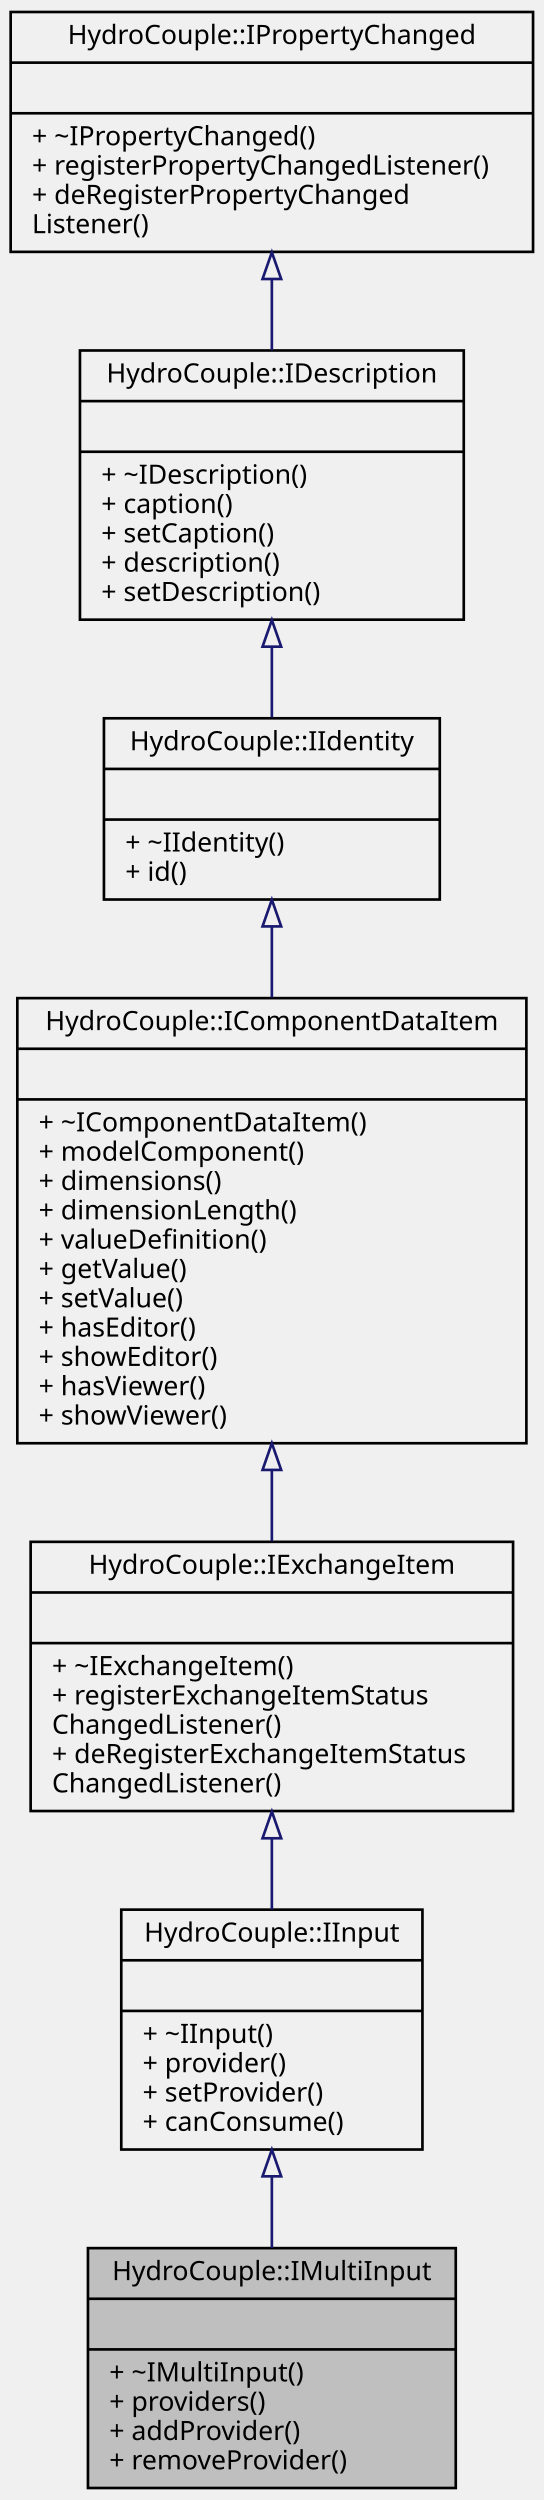
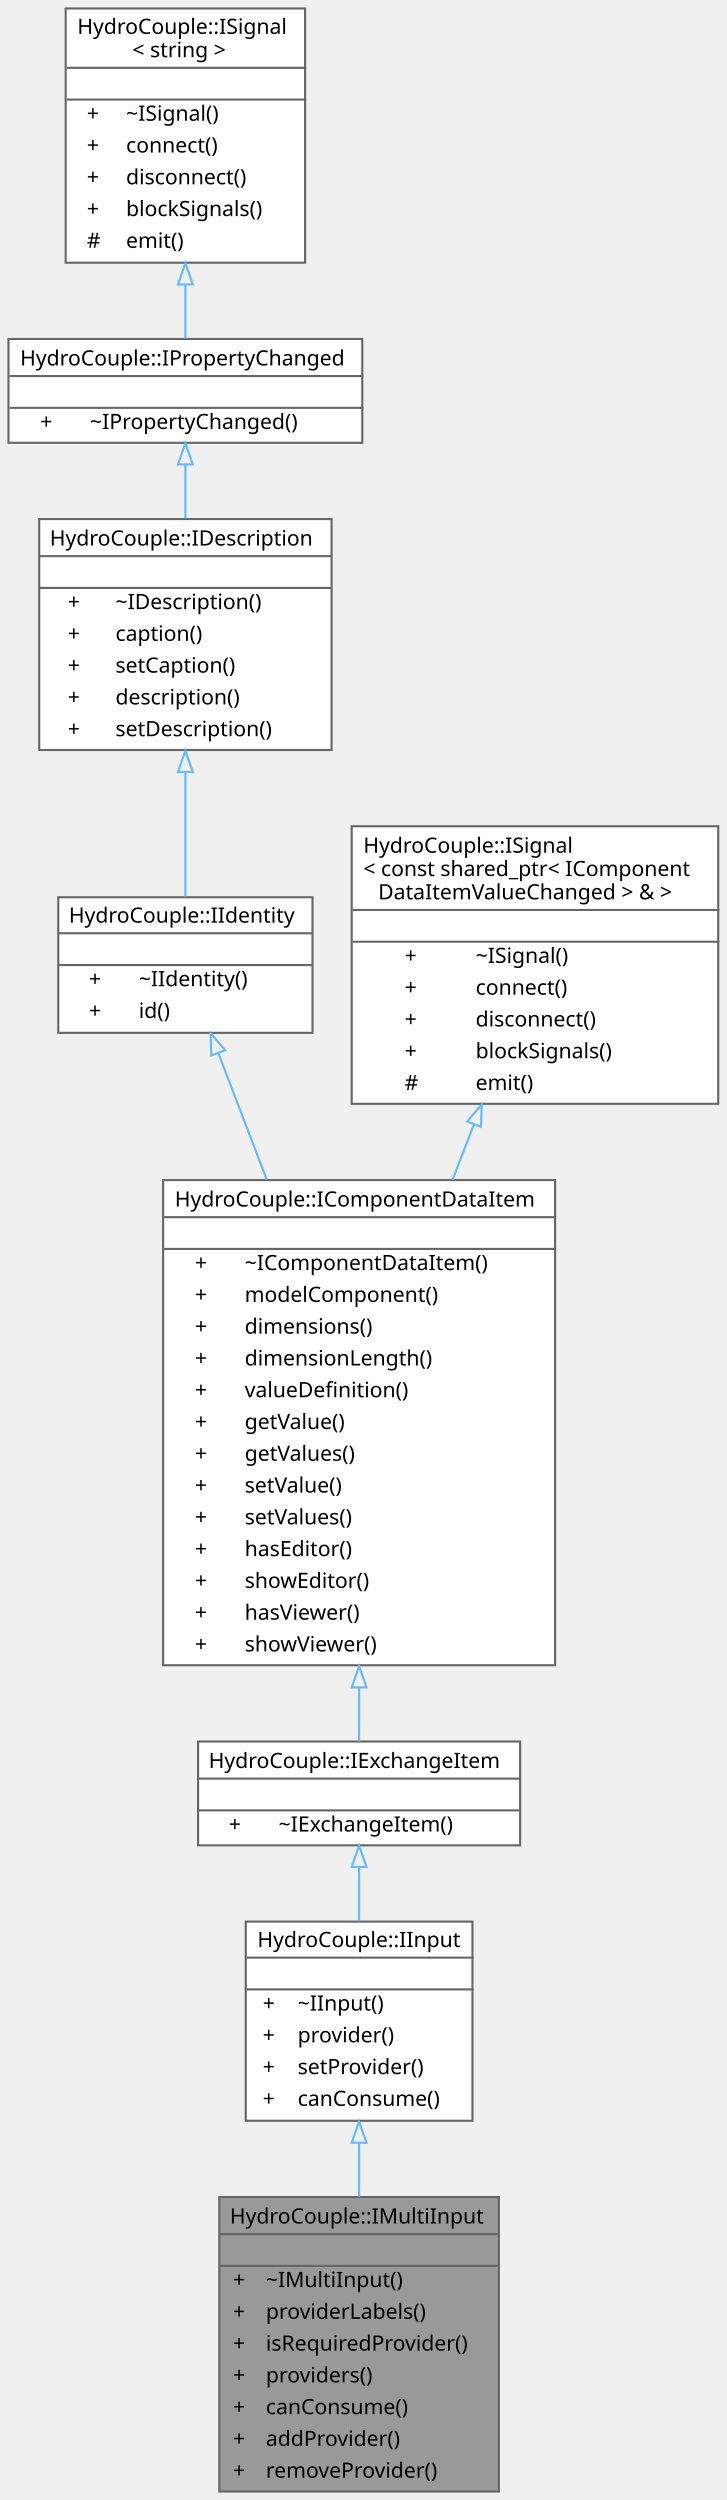
- <svg xmlns="http://www.w3.org/2000/svg" xmlns:xlink="http://www.w3.org/1999/xlink" width="204pt" height="938pt" viewBox="0.00 0.00 204.00 938.00">
-   <g id="graph0" class="graph" transform="scale(1 1) rotate(0) translate(4 934)">
-     <g id="node1" class="node">
-       <g id="a_node1">
+ <svg xmlns="http://www.w3.org/2000/svg" xmlns:xlink="http://www.w3.org/1999/xlink" width="343pt" height="1180pt" viewBox="0.00 0.00 343.00 1180.00">
+   <g id="graph0" class="graph" transform="scale(1 1) rotate(0) translate(4 1176)">
+     <g id="Node000001" class="node">
+       <g id="a_Node000001">
        <a xlink:title="The IMultiInput class is an IInput class that has multiple outputs supplying data to it.">
-           <polygon fill="#bfbfbf" stroke="black" points="29,-0.5 29,-90.5 167,-90.5 167,-0.5 29,-0.5" />
-           <text text-anchor="middle" x="98" y="-78.5" font-family="Monaco" font-size="10.00">HydroCouple::IMultiInput</text>
-           <polyline fill="none" stroke="black" points="29,-71.5 167,-71.5 " />
-           <text text-anchor="middle" x="98" y="-59.5" font-family="Monaco" font-size="10.00"> </text>
-           <polyline fill="none" stroke="black" points="29,-52.5 167,-52.5 " />
-           <text text-anchor="start" x="37" y="-40.5" font-family="Monaco" font-size="10.00">+ ~IMultiInput()</text>
-           <text text-anchor="start" x="37" y="-29.5" font-family="Monaco" font-size="10.00">+ providers()</text>
-           <text text-anchor="start" x="37" y="-18.5" font-family="Monaco" font-size="10.00">+ addProvider()</text>
-           <text text-anchor="start" x="37" y="-7.5" font-family="Monaco" font-size="10.00">+ removeProvider()</text>
-         </a>
-       </g>
-     </g>
-     <g id="node2" class="node">
-       <g id="a_node2">
+           <polygon fill="#999999" stroke="transparent" points="231.5,-139 99.5,-139 99.5,0 231.5,0 231.5,-139" />
+           <text text-anchor="start" x="104.5" y="-126.5" font-family="Monaco" font-size="10.00">HydroCouple::IMultiInput</text>
+           <text text-anchor="start" x="163.5" y="-111.5" font-family="Monaco" font-size="10.00"> </text>
+           <text text-anchor="start" x="106" y="-96.5" font-family="Monaco" font-size="10.00">+</text>
+           <text text-anchor="start" x="121.5" y="-96.5" font-family="Monaco" font-size="10.00">~IMultiInput()</text>
+           <text text-anchor="start" x="106" y="-81.5" font-family="Monaco" font-size="10.00">+</text>
+           <text text-anchor="start" x="121.5" y="-81.5" font-family="Monaco" font-size="10.00">providerLabels()</text>
+           <text text-anchor="start" x="106" y="-66.5" font-family="Monaco" font-size="10.00">+</text>
+           <text text-anchor="start" x="121.5" y="-66.5" font-family="Monaco" font-size="10.00">isRequiredProvider()</text>
+           <text text-anchor="start" x="106" y="-51.5" font-family="Monaco" font-size="10.00">+</text>
+           <text text-anchor="start" x="121.5" y="-51.5" font-family="Monaco" font-size="10.00">providers()</text>
+           <text text-anchor="start" x="106" y="-36.5" font-family="Monaco" font-size="10.00">+</text>
+           <text text-anchor="start" x="121.5" y="-36.5" font-family="Monaco" font-size="10.00">canConsume()</text>
+           <text text-anchor="start" x="106" y="-21.5" font-family="Monaco" font-size="10.00">+</text>
+           <text text-anchor="start" x="121.5" y="-21.5" font-family="Monaco" font-size="10.00">addProvider()</text>
+           <text text-anchor="start" x="106" y="-6.5" font-family="Monaco" font-size="10.00">+</text>
+           <text text-anchor="start" x="121.5" y="-6.5" font-family="Monaco" font-size="10.00">removeProvider()</text>
+           <polygon fill="#666666" stroke="#666666" points="99.5,-121.5 99.5,-121.5 231.5,-121.5 231.5,-121.5 99.5,-121.5" />
+           <polygon fill="#666666" stroke="#666666" points="99.5,-106.5 99.5,-106.5 231.5,-106.5 231.5,-106.5 99.5,-106.5" />
+           <polygon fill="none" stroke="#666666" points="99.5,0 99.5,-139 231.5,-139 231.5,0 99.5,0" />
+         </a>
+       </g>
+     </g>
+     <g id="Node000002" class="node">
+       <g id="a_Node000002">
        <a xlink:href="../../dd/dc3/class_hydro_couple_1_1_i_input.html" target="_top" xlink:title="An IInput item that can accept values for an IModelComponent.">
-           <polygon fill="none" stroke="black" points="41.5,-127.5 41.5,-217.5 154.5,-217.5 154.5,-127.5 41.5,-127.5" />
-           <text text-anchor="middle" x="98" y="-205.5" font-family="Monaco" font-size="10.00">HydroCouple::IInput</text>
-           <polyline fill="none" stroke="black" points="41.5,-198.5 154.5,-198.5 " />
-           <text text-anchor="middle" x="98" y="-186.5" font-family="Monaco" font-size="10.00"> </text>
-           <polyline fill="none" stroke="black" points="41.5,-179.5 154.5,-179.5 " />
-           <text text-anchor="start" x="49.5" y="-167.5" font-family="Monaco" font-size="10.00">+ ~IInput()</text>
-           <text text-anchor="start" x="49.5" y="-156.5" font-family="Monaco" font-size="10.00">+ provider()</text>
-           <text text-anchor="start" x="49.5" y="-145.5" font-family="Monaco" font-size="10.00">+ setProvider()</text>
-           <text text-anchor="start" x="49.5" y="-134.5" font-family="Monaco" font-size="10.00">+ canConsume()</text>
-         </a>
-       </g>
-     </g>
-     <g id="edge1" class="edge">
-       <path fill="none" stroke="midnightblue" d="M98,-117.16C98,-108.28 98,-99.18 98,-90.59" />
-       <polygon fill="none" stroke="midnightblue" points="94.5,-117.43 98,-127.43 101.5,-117.43 94.5,-117.43" />
-     </g>
-     <g id="node3" class="node">
-       <g id="a_node3">
+           <polygon fill="white" stroke="transparent" points="219,-269 112,-269 112,-175 219,-175 219,-269" />
+           <text text-anchor="start" x="117.5" y="-257" font-family="Monaco" font-size="10.00">HydroCouple::IInput</text>
+           <text text-anchor="start" x="164" y="-242" font-family="Monaco" font-size="10.00"> </text>
+           <text text-anchor="start" x="120" y="-227" font-family="Monaco" font-size="10.00">+</text>
+           <text text-anchor="start" x="136.5" y="-227" font-family="Monaco" font-size="10.00">~IInput()</text>
+           <text text-anchor="start" x="120" y="-212" font-family="Monaco" font-size="10.00">+</text>
+           <text text-anchor="start" x="136.5" y="-212" font-family="Monaco" font-size="10.00">provider()</text>
+           <text text-anchor="start" x="120" y="-197" font-family="Monaco" font-size="10.00">+</text>
+           <text text-anchor="start" x="136.5" y="-197" font-family="Monaco" font-size="10.00">setProvider()</text>
+           <text text-anchor="start" x="120" y="-182" font-family="Monaco" font-size="10.00">+</text>
+           <text text-anchor="start" x="136.5" y="-182" font-family="Monaco" font-size="10.00">canConsume()</text>
+           <polygon fill="#666666" stroke="#666666" points="112.5,-252 112.5,-252 219.5,-252 219.5,-252 112.5,-252" />
+           <polygon fill="#666666" stroke="#666666" points="112.5,-237 112.5,-237 219.5,-237 219.5,-237 112.5,-237" />
+           <polygon fill="none" stroke="#666666" points="112,-175 112,-269 219,-269 219,-175 112,-175" />
+         </a>
+       </g>
+     </g>
+     <g id="edge1_Node000001_Node000002" class="edge">
+       <g id="a_edge1_Node000001_Node000002">
+         <a xlink:title=" ">
+           <path fill="none" stroke="#63b8ff" d="M165.5,-164.38C165.5,-156.14 165.5,-147.58 165.5,-139.14" />
+           <polygon fill="none" stroke="#63b8ff" points="162,-164.62 165.5,-174.62 169,-164.62 162,-164.62" />
+         </a>
+       </g>
+     </g>
+     <g id="Node000003" class="node">
+       <g id="a_Node000003">
        <a xlink:href="../../d1/dd3/class_hydro_couple_1_1_i_exchange_item.html" target="_top" xlink:title="IExchangeItem the base data item the can be exchanged between components at runtime.">
-           <polygon fill="none" stroke="black" points="7.5,-254.5 7.5,-355.5 188.5,-355.5 188.5,-254.5 7.5,-254.5" />
-           <text text-anchor="middle" x="98" y="-343.5" font-family="Monaco" font-size="10.00">HydroCouple::IExchangeItem</text>
-           <polyline fill="none" stroke="black" points="7.5,-336.5 188.5,-336.5 " />
-           <text text-anchor="middle" x="98" y="-324.5" font-family="Monaco" font-size="10.00"> </text>
-           <polyline fill="none" stroke="black" points="7.5,-317.5 188.5,-317.5 " />
-           <text text-anchor="start" x="15.5" y="-305.5" font-family="Monaco" font-size="10.00">+ ~IExchangeItem()</text>
-           <text text-anchor="start" x="15.5" y="-294.5" font-family="Monaco" font-size="10.00">+ registerExchangeItemStatus</text>
-           <text text-anchor="start" x="15.5" y="-283.5" font-family="Monaco" font-size="10.00">ChangedListener()</text>
-           <text text-anchor="start" x="15.5" y="-272.5" font-family="Monaco" font-size="10.00">+ deRegisterExchangeItemStatus</text>
-           <text text-anchor="start" x="15.5" y="-261.5" font-family="Monaco" font-size="10.00">ChangedListener()</text>
-         </a>
-       </g>
-     </g>
-     <g id="edge2" class="edge">
-       <path fill="none" stroke="midnightblue" d="M98,-244.23C98,-235.24 98,-226.1 98,-217.52" />
-       <polygon fill="none" stroke="midnightblue" points="94.5,-244.29 98,-254.29 101.5,-244.29 94.5,-244.29" />
-     </g>
-     <g id="node4" class="node">
-       <g id="a_node4">
+           <polygon fill="white" stroke="transparent" points="241.5,-354 89.5,-354 89.5,-305 241.5,-305 241.5,-354" />
+           <text text-anchor="start" x="94.5" y="-341.5" font-family="Monaco" font-size="10.00">HydroCouple::IExchangeItem</text>
+           <text text-anchor="start" x="163.5" y="-326.5" font-family="Monaco" font-size="10.00"> </text>
+           <text text-anchor="start" x="104" y="-311.5" font-family="Monaco" font-size="10.00">+</text>
+           <text text-anchor="start" x="127.5" y="-311.5" font-family="Monaco" font-size="10.00">~IExchangeItem()</text>
+           <polygon fill="#666666" stroke="#666666" points="89.5,-336.5 89.5,-336.5 241.5,-336.5 241.5,-336.5 89.5,-336.5" />
+           <polygon fill="#666666" stroke="#666666" points="89.5,-321.5 89.5,-321.5 241.5,-321.5 241.5,-321.5 89.5,-321.5" />
+           <polygon fill="none" stroke="#666666" points="89.5,-305 89.5,-354 241.5,-354 241.5,-305 89.5,-305" />
+         </a>
+       </g>
+     </g>
+     <g id="edge2_Node000002_Node000003" class="edge">
+       <g id="a_edge2_Node000002_Node000003">
+         <a xlink:title=" ">
+           <path fill="none" stroke="#63b8ff" d="M165.5,-294.61C165.5,-286.48 165.5,-277.66 165.5,-269.08" />
+           <polygon fill="none" stroke="#63b8ff" points="162,-294.82 165.5,-304.82 169,-294.82 162,-294.82" />
+         </a>
+       </g>
+     </g>
+     <g id="Node000004" class="node">
+       <g id="a_Node000004">
        <a xlink:href="../../d8/d52/class_hydro_couple_1_1_i_component_data_item.html" target="_top" xlink:title="IComponentItem is a fundamental unit of data for a component.">
-           <polygon fill="none" stroke="black" points="2.5,-392.5 2.5,-559.5 193.5,-559.5 193.5,-392.5 2.5,-392.5" />
-           <text text-anchor="middle" x="98" y="-547.5" font-family="Monaco" font-size="10.00">HydroCouple::IComponentDataItem</text>
-           <polyline fill="none" stroke="black" points="2.5,-540.5 193.5,-540.5 " />
-           <text text-anchor="middle" x="98" y="-528.5" font-family="Monaco" font-size="10.00"> </text>
-           <polyline fill="none" stroke="black" points="2.5,-521.5 193.5,-521.5 " />
-           <text text-anchor="start" x="10.5" y="-509.5" font-family="Monaco" font-size="10.00">+ ~IComponentDataItem()</text>
-           <text text-anchor="start" x="10.5" y="-498.5" font-family="Monaco" font-size="10.00">+ modelComponent()</text>
-           <text text-anchor="start" x="10.5" y="-487.5" font-family="Monaco" font-size="10.00">+ dimensions()</text>
-           <text text-anchor="start" x="10.5" y="-476.5" font-family="Monaco" font-size="10.00">+ dimensionLength()</text>
-           <text text-anchor="start" x="10.5" y="-465.5" font-family="Monaco" font-size="10.00">+ valueDefinition()</text>
-           <text text-anchor="start" x="10.5" y="-454.5" font-family="Monaco" font-size="10.00">+ getValue()</text>
-           <text text-anchor="start" x="10.5" y="-443.5" font-family="Monaco" font-size="10.00">+ setValue()</text>
-           <text text-anchor="start" x="10.5" y="-432.5" font-family="Monaco" font-size="10.00">+ hasEditor()</text>
-           <text text-anchor="start" x="10.5" y="-421.5" font-family="Monaco" font-size="10.00">+ showEditor()</text>
-           <text text-anchor="start" x="10.5" y="-410.5" font-family="Monaco" font-size="10.00">+ hasViewer()</text>
-           <text text-anchor="start" x="10.5" y="-399.5" font-family="Monaco" font-size="10.00">+ showViewer()</text>
-         </a>
-       </g>
-     </g>
-     <g id="edge3" class="edge">
-       <path fill="none" stroke="midnightblue" d="M98,-382.47C98,-373.28 98,-364.21 98,-355.71" />
-       <polygon fill="none" stroke="midnightblue" points="94.5,-382.48 98,-392.48 101.5,-382.48 94.5,-382.48" />
-     </g>
-     <g id="node5" class="node">
-       <g id="a_node5">
+           <polygon fill="white" stroke="transparent" points="258,-619 73,-619 73,-390 258,-390 258,-619" />
+           <text text-anchor="start" x="78.5" y="-606.5" font-family="Monaco" font-size="10.00">HydroCouple::IComponentDataItem</text>
+           <text text-anchor="start" x="164" y="-591.5" font-family="Monaco" font-size="10.00"> </text>
+           <text text-anchor="start" x="88" y="-576.5" font-family="Monaco" font-size="10.00">+</text>
+           <text text-anchor="start" x="111.5" y="-576.5" font-family="Monaco" font-size="10.00">~IComponentDataItem()</text>
+           <text text-anchor="start" x="88" y="-561.5" font-family="Monaco" font-size="10.00">+</text>
+           <text text-anchor="start" x="111.5" y="-561.5" font-family="Monaco" font-size="10.00">modelComponent()</text>
+           <text text-anchor="start" x="88" y="-546.5" font-family="Monaco" font-size="10.00">+</text>
+           <text text-anchor="start" x="111.5" y="-546.5" font-family="Monaco" font-size="10.00">dimensions()</text>
+           <text text-anchor="start" x="88" y="-531.5" font-family="Monaco" font-size="10.00">+</text>
+           <text text-anchor="start" x="111.5" y="-531.5" font-family="Monaco" font-size="10.00">dimensionLength()</text>
+           <text text-anchor="start" x="88" y="-516.5" font-family="Monaco" font-size="10.00">+</text>
+           <text text-anchor="start" x="111.5" y="-516.5" font-family="Monaco" font-size="10.00">valueDefinition()</text>
+           <text text-anchor="start" x="88" y="-501.5" font-family="Monaco" font-size="10.00">+</text>
+           <text text-anchor="start" x="111.5" y="-501.5" font-family="Monaco" font-size="10.00">getValue()</text>
+           <text text-anchor="start" x="88" y="-486.5" font-family="Monaco" font-size="10.00">+</text>
+           <text text-anchor="start" x="111.5" y="-486.5" font-family="Monaco" font-size="10.00">getValues()</text>
+           <text text-anchor="start" x="88" y="-471.5" font-family="Monaco" font-size="10.00">+</text>
+           <text text-anchor="start" x="111.5" y="-471.5" font-family="Monaco" font-size="10.00">setValue()</text>
+           <text text-anchor="start" x="88" y="-456.5" font-family="Monaco" font-size="10.00">+</text>
+           <text text-anchor="start" x="111.5" y="-456.5" font-family="Monaco" font-size="10.00">setValues()</text>
+           <text text-anchor="start" x="88" y="-441.5" font-family="Monaco" font-size="10.00">+</text>
+           <text text-anchor="start" x="111.5" y="-441.5" font-family="Monaco" font-size="10.00">hasEditor()</text>
+           <text text-anchor="start" x="88" y="-426.5" font-family="Monaco" font-size="10.00">+</text>
+           <text text-anchor="start" x="111.5" y="-426.5" font-family="Monaco" font-size="10.00">showEditor()</text>
+           <text text-anchor="start" x="88" y="-411.5" font-family="Monaco" font-size="10.00">+</text>
+           <text text-anchor="start" x="111.5" y="-411.5" font-family="Monaco" font-size="10.00">hasViewer()</text>
+           <text text-anchor="start" x="88" y="-396.5" font-family="Monaco" font-size="10.00">+</text>
+           <text text-anchor="start" x="111.5" y="-396.5" font-family="Monaco" font-size="10.00">showViewer()</text>
+           <polygon fill="#666666" stroke="#666666" points="73.5,-601.5 73.5,-601.5 258.5,-601.5 258.5,-601.5 73.5,-601.5" />
+           <polygon fill="#666666" stroke="#666666" points="73.5,-586.5 73.5,-586.5 258.5,-586.5 258.5,-586.5 73.5,-586.5" />
+           <polygon fill="none" stroke="#666666" points="73,-390 73,-619 258,-619 258,-390 73,-390" />
+         </a>
+       </g>
+     </g>
+     <g id="edge3_Node000003_Node000004" class="edge">
+       <g id="a_edge3_Node000003_Node000004">
+         <a xlink:title=" ">
+           <path fill="none" stroke="#63b8ff" d="M165.5,-379.49C165.5,-370.07 165.5,-361.39 165.5,-354.03" />
+           <polygon fill="none" stroke="#63b8ff" points="162,-379.55 165.5,-389.55 169,-379.55 162,-379.55" />
+         </a>
+       </g>
+     </g>
+     <g id="Node000005" class="node">
+       <g id="a_Node000005">
        <a xlink:href="../../d2/d2a/class_hydro_couple_1_1_i_identity.html" target="_top" xlink:title="IIdentity interface class defines a method to get the Id of an HydroCouple entity.">
-           <polygon fill="none" stroke="black" points="35,-596.5 35,-664.5 161,-664.5 161,-596.5 35,-596.5" />
-           <text text-anchor="middle" x="98" y="-652.5" font-family="Monaco" font-size="10.00">HydroCouple::IIdentity</text>
-           <polyline fill="none" stroke="black" points="35,-645.5 161,-645.5 " />
-           <text text-anchor="middle" x="98" y="-633.5" font-family="Monaco" font-size="10.00"> </text>
-           <polyline fill="none" stroke="black" points="35,-626.5 161,-626.5 " />
-           <text text-anchor="start" x="43" y="-614.5" font-family="Monaco" font-size="10.00">+ ~IIdentity()</text>
-           <text text-anchor="start" x="43" y="-603.5" font-family="Monaco" font-size="10.00">+ id()</text>
-         </a>
-       </g>
-     </g>
-     <g id="edge4" class="edge">
-       <path fill="none" stroke="midnightblue" d="M98,-586.23C98,-577.88 98,-568.89 98,-559.76" />
-       <polygon fill="none" stroke="midnightblue" points="94.5,-586.41 98,-596.41 101.5,-586.41 94.5,-586.41" />
-     </g>
-     <g id="node6" class="node">
-       <g id="a_node6">
+           <polygon fill="white" stroke="transparent" points="143.5,-752.5 23.5,-752.5 23.5,-688.5 143.5,-688.5 143.5,-752.5" />
+           <text text-anchor="start" x="28.5" y="-740.5" font-family="Monaco" font-size="10.00">HydroCouple::IIdentity</text>
+           <text text-anchor="start" x="81.5" y="-725.5" font-family="Monaco" font-size="10.00"> </text>
+           <text text-anchor="start" x="38" y="-710.5" font-family="Monaco" font-size="10.00">+</text>
+           <text text-anchor="start" x="61.5" y="-710.5" font-family="Monaco" font-size="10.00">~IIdentity()</text>
+           <text text-anchor="start" x="38" y="-695.5" font-family="Monaco" font-size="10.00">+</text>
+           <text text-anchor="start" x="61.5" y="-695.5" font-family="Monaco" font-size="10.00">id()</text>
+           <polygon fill="#666666" stroke="#666666" points="23.5,-735.5 23.5,-735.5 143.5,-735.5 143.5,-735.5 23.5,-735.5" />
+           <polygon fill="#666666" stroke="#666666" points="23.5,-720.5 23.5,-720.5 143.5,-720.5 143.5,-720.5 23.5,-720.5" />
+           <polygon fill="none" stroke="#666666" points="23.5,-688.5 23.5,-752.5 143.5,-752.5 143.5,-688.5 23.5,-688.5" />
+         </a>
+       </g>
+     </g>
+     <g id="edge4_Node000004_Node000005" class="edge">
+       <g id="a_edge4_Node000004_Node000005">
+         <a xlink:title=" ">
+           <path fill="none" stroke="#63b8ff" d="M99.13,-678.71C105.72,-661.5 113.76,-640.52 121.94,-619.19" />
+           <polygon fill="none" stroke="#63b8ff" points="95.73,-677.79 95.42,-688.38 102.27,-680.3 95.73,-677.79" />
+         </a>
+       </g>
+     </g>
+     <g id="Node000006" class="node">
+       <g id="a_Node000006">
        <a xlink:href="../../db/d64/class_hydro_couple_1_1_i_description.html" target="_top" xlink:title="IDescription interface class provides descriptive information on a HydroCouple object.">
-           <polygon fill="none" stroke="black" points="26,-701.5 26,-802.5 170,-802.5 170,-701.5 26,-701.5" />
-           <text text-anchor="middle" x="98" y="-790.5" font-family="Monaco" font-size="10.00">HydroCouple::IDescription</text>
-           <polyline fill="none" stroke="black" points="26,-783.5 170,-783.5 " />
-           <text text-anchor="middle" x="98" y="-771.5" font-family="Monaco" font-size="10.00"> </text>
-           <polyline fill="none" stroke="black" points="26,-764.5 170,-764.5 " />
-           <text text-anchor="start" x="34" y="-752.5" font-family="Monaco" font-size="10.00">+ ~IDescription()</text>
-           <text text-anchor="start" x="34" y="-741.5" font-family="Monaco" font-size="10.00">+ caption()</text>
-           <text text-anchor="start" x="34" y="-730.5" font-family="Monaco" font-size="10.00">+ setCaption()</text>
-           <text text-anchor="start" x="34" y="-719.5" font-family="Monaco" font-size="10.00">+ description()</text>
-           <text text-anchor="start" x="34" y="-708.5" font-family="Monaco" font-size="10.00">+ setDescription()</text>
-         </a>
-       </g>
-     </g>
-     <g id="edge5" class="edge">
-       <path fill="none" stroke="midnightblue" d="M98,-691.17C98,-682.11 98,-673.05 98,-664.83" />
-       <polygon fill="none" stroke="midnightblue" points="94.5,-691.36 98,-701.36 101.5,-691.36 94.5,-691.36" />
-     </g>
-     <g id="node7" class="node">
-       <g id="a_node7">
+           <polygon fill="white" stroke="transparent" points="152.5,-931 14.5,-931 14.5,-822 152.5,-822 152.5,-931" />
+           <text text-anchor="start" x="19.5" y="-918.5" font-family="Monaco" font-size="10.00">HydroCouple::IDescription</text>
+           <text text-anchor="start" x="81.5" y="-903.5" font-family="Monaco" font-size="10.00"> </text>
+           <text text-anchor="start" x="28" y="-888.5" font-family="Monaco" font-size="10.00">+</text>
+           <text text-anchor="start" x="50.5" y="-888.5" font-family="Monaco" font-size="10.00">~IDescription()</text>
+           <text text-anchor="start" x="28" y="-873.5" font-family="Monaco" font-size="10.00">+</text>
+           <text text-anchor="start" x="50.5" y="-873.5" font-family="Monaco" font-size="10.00">caption()</text>
+           <text text-anchor="start" x="28" y="-858.5" font-family="Monaco" font-size="10.00">+</text>
+           <text text-anchor="start" x="50.5" y="-858.5" font-family="Monaco" font-size="10.00">setCaption()</text>
+           <text text-anchor="start" x="28" y="-843.5" font-family="Monaco" font-size="10.00">+</text>
+           <text text-anchor="start" x="50.5" y="-843.5" font-family="Monaco" font-size="10.00">description()</text>
+           <text text-anchor="start" x="28" y="-828.5" font-family="Monaco" font-size="10.00">+</text>
+           <text text-anchor="start" x="50.5" y="-828.5" font-family="Monaco" font-size="10.00">setDescription()</text>
+           <polygon fill="#666666" stroke="#666666" points="14.5,-913.5 14.5,-913.5 152.5,-913.5 152.5,-913.5 14.5,-913.5" />
+           <polygon fill="#666666" stroke="#666666" points="14.5,-898.5 14.5,-898.5 152.5,-898.5 152.5,-898.5 14.5,-898.5" />
+           <polygon fill="none" stroke="#666666" points="14.5,-822 14.5,-931 152.5,-931 152.5,-822 14.5,-822" />
+         </a>
+       </g>
+     </g>
+     <g id="edge5_Node000005_Node000006" class="edge">
+       <g id="a_edge5_Node000005_Node000006">
+         <a xlink:title=" ">
+           <path fill="none" stroke="#63b8ff" d="M83.5,-811.47C83.5,-791.15 83.5,-769.58 83.5,-752.66" />
+           <polygon fill="none" stroke="#63b8ff" points="80,-811.64 83.5,-821.64 87,-811.64 80,-811.64" />
+         </a>
+       </g>
+     </g>
+     <g id="Node000007" class="node">
+       <g id="a_Node000007">
        <a xlink:href="../../dd/dbf/class_hydro_couple_1_1_i_property_changed.html" target="_top" xlink:title="IPropertyChanged interface is used to emit signal/event when a property of an object changes.">
-           <polygon fill="none" stroke="black" points="0,-839.5 0,-929.5 196,-929.5 196,-839.5 0,-839.5" />
-           <text text-anchor="middle" x="98" y="-917.5" font-family="Monaco" font-size="10.00">HydroCouple::IPropertyChanged</text>
-           <polyline fill="none" stroke="black" points="0,-910.5 196,-910.5 " />
-           <text text-anchor="middle" x="98" y="-898.5" font-family="Monaco" font-size="10.00"> </text>
-           <polyline fill="none" stroke="black" points="0,-891.5 196,-891.5 " />
-           <text text-anchor="start" x="8" y="-879.5" font-family="Monaco" font-size="10.00">+ ~IPropertyChanged()</text>
-           <text text-anchor="start" x="8" y="-868.5" font-family="Monaco" font-size="10.00">+ registerPropertyChangedListener()</text>
-           <text text-anchor="start" x="8" y="-857.5" font-family="Monaco" font-size="10.00">+ deRegisterPropertyChanged</text>
-           <text text-anchor="start" x="8" y="-846.5" font-family="Monaco" font-size="10.00">Listener()</text>
-         </a>
-       </g>
-     </g>
-     <g id="edge6" class="edge">
-       <path fill="none" stroke="midnightblue" d="M98,-829.13C98,-820.31 98,-811.22 98,-802.52" />
-       <polygon fill="none" stroke="midnightblue" points="94.5,-829.32 98,-839.32 101.5,-829.32 94.5,-829.32" />
+           <polygon fill="white" stroke="transparent" points="167,-1016 0,-1016 0,-967 167,-967 167,-1016" />
+           <text text-anchor="start" x="5.5" y="-1003.5" font-family="Monaco" font-size="10.00">HydroCouple::IPropertyChanged</text>
+           <text text-anchor="start" x="82" y="-988.5" font-family="Monaco" font-size="10.00"> </text>
+           <text text-anchor="start" x="15" y="-973.5" font-family="Monaco" font-size="10.00">+</text>
+           <text text-anchor="start" x="38.5" y="-973.5" font-family="Monaco" font-size="10.00">~IPropertyChanged()</text>
+           <polygon fill="#666666" stroke="#666666" points="0.5,-998.5 0.5,-998.5 167.5,-998.5 167.5,-998.5 0.5,-998.5" />
+           <polygon fill="#666666" stroke="#666666" points="0.5,-983.5 0.5,-983.5 167.5,-983.5 167.5,-983.5 0.5,-983.5" />
+           <polygon fill="none" stroke="#666666" points="0,-967 0,-1016 167,-1016 167,-967 0,-967" />
+         </a>
+       </g>
+     </g>
+     <g id="edge6_Node000006_Node000007" class="edge">
+       <g id="a_edge6_Node000006_Node000007">
+         <a xlink:title=" ">
+           <path fill="none" stroke="#63b8ff" d="M83.5,-956.79C83.5,-948.79 83.5,-940.06 83.5,-931.41" />
+           <polygon fill="none" stroke="#63b8ff" points="80,-956.81 83.5,-966.81 87,-956.81 80,-956.81" />
+         </a>
+       </g>
+     </g>
+     <g id="Node000008" class="node">
+       <g id="a_Node000008">
+         <a xlink:href="../../d5/d8b/class_hydro_couple_1_1_i_signal.html" target="_top" xlink:title=" ">
+           <polygon fill="white" stroke="transparent" points="140,-1172 27,-1172 27,-1052 140,-1052 140,-1172" />
+           <text text-anchor="start" x="32.5" y="-1160" font-family="Monaco" font-size="10.00">HydroCouple::ISignal</text>
+           <text text-anchor="start" x="58.5" y="-1149" font-family="Monaco" font-size="10.00">&lt; string &gt;</text>
+           <text text-anchor="start" x="82" y="-1134" font-family="Monaco" font-size="10.00"> </text>
+           <text text-anchor="start" x="37" y="-1119" font-family="Monaco" font-size="10.00">+</text>
+           <text text-anchor="start" x="55.5" y="-1119" font-family="Monaco" font-size="10.00">~ISignal()</text>
+           <text text-anchor="start" x="37" y="-1104" font-family="Monaco" font-size="10.00">+</text>
+           <text text-anchor="start" x="55.5" y="-1104" font-family="Monaco" font-size="10.00">connect()</text>
+           <text text-anchor="start" x="37" y="-1089" font-family="Monaco" font-size="10.00">+</text>
+           <text text-anchor="start" x="55.5" y="-1089" font-family="Monaco" font-size="10.00">disconnect()</text>
+           <text text-anchor="start" x="37" y="-1074" font-family="Monaco" font-size="10.00">+</text>
+           <text text-anchor="start" x="55.5" y="-1074" font-family="Monaco" font-size="10.00">blockSignals()</text>
+           <text text-anchor="start" x="37" y="-1059" font-family="Monaco" font-size="10.00">#</text>
+           <text text-anchor="start" x="55.5" y="-1059" font-family="Monaco" font-size="10.00">emit()</text>
+           <polygon fill="#666666" stroke="#666666" points="27.5,-1144 27.5,-1144 140.5,-1144 140.5,-1144 27.5,-1144" />
+           <polygon fill="#666666" stroke="#666666" points="27.5,-1129 27.5,-1129 140.5,-1129 140.5,-1129 27.5,-1129" />
+           <polygon fill="none" stroke="#666666" points="27,-1052 27,-1172 140,-1172 140,-1052 27,-1052" />
+         </a>
+       </g>
+     </g>
+     <g id="edge7_Node000007_Node000008" class="edge">
+       <g id="a_edge7_Node000007_Node000008">
+         <a xlink:title=" ">
+           <path fill="none" stroke="#63b8ff" d="M83.5,-1041.74C83.5,-1032.6 83.5,-1023.78 83.5,-1016.2" />
+           <polygon fill="none" stroke="#63b8ff" points="80,-1041.75 83.5,-1051.75 87,-1041.75 80,-1041.75" />
+         </a>
+       </g>
+     </g>
+     <g id="Node000009" class="node">
+       <g id="a_Node000009">
+         <a xlink:href="../../d5/d8b/class_hydro_couple_1_1_i_signal.html" target="_top" xlink:title=" ">
+           <polygon fill="white" stroke="transparent" points="335,-786 162,-786 162,-655 335,-655 335,-786" />
+           <text text-anchor="start" x="167.5" y="-773.5" font-family="Monaco" font-size="10.00">HydroCouple::ISignal</text>
+           <text text-anchor="start" x="167.5" y="-762.5" font-family="Monaco" font-size="10.00">&lt; const shared_ptr&lt; IComponent</text>
+           <text text-anchor="start" x="174.5" y="-751.5" font-family="Monaco" font-size="10.00">DataItemValueChanged &gt; &amp; &gt;</text>
+           <text text-anchor="start" x="247" y="-736.5" font-family="Monaco" font-size="10.00"> </text>
+           <text text-anchor="start" x="187" y="-721.5" font-family="Monaco" font-size="10.00">+</text>
+           <text text-anchor="start" x="220.5" y="-721.5" font-family="Monaco" font-size="10.00">~ISignal()</text>
+           <text text-anchor="start" x="187" y="-706.5" font-family="Monaco" font-size="10.00">+</text>
+           <text text-anchor="start" x="220.5" y="-706.5" font-family="Monaco" font-size="10.00">connect()</text>
+           <text text-anchor="start" x="187" y="-691.5" font-family="Monaco" font-size="10.00">+</text>
+           <text text-anchor="start" x="220.5" y="-691.5" font-family="Monaco" font-size="10.00">disconnect()</text>
+           <text text-anchor="start" x="187" y="-676.5" font-family="Monaco" font-size="10.00">+</text>
+           <text text-anchor="start" x="220.5" y="-676.5" font-family="Monaco" font-size="10.00">blockSignals()</text>
+           <text text-anchor="start" x="187" y="-661.5" font-family="Monaco" font-size="10.00">#</text>
+           <text text-anchor="start" x="220.5" y="-661.5" font-family="Monaco" font-size="10.00">emit()</text>
+           <polygon fill="#666666" stroke="#666666" points="162.5,-746.5 162.5,-746.5 335.5,-746.5 335.5,-746.5 162.5,-746.5" />
+           <polygon fill="#666666" stroke="#666666" points="162.5,-731.5 162.5,-731.5 335.5,-731.5 335.5,-731.5 162.5,-731.5" />
+           <polygon fill="none" stroke="#666666" points="162,-655 162,-786 335,-786 335,-655 162,-655" />
+         </a>
+       </g>
+     </g>
+     <g id="edge8_Node000004_Node000009" class="edge">
+       <g id="a_edge8_Node000004_Node000009">
+         <a xlink:title=" ">
+           <path fill="none" stroke="#63b8ff" d="M219.71,-645.27C216.42,-636.79 213.01,-627.99 209.58,-619.14" />
+           <polygon fill="none" stroke="#63b8ff" points="216.49,-646.65 223.37,-654.71 223.02,-644.12 216.49,-646.65" />
+         </a>
+       </g>
    </g>
  </g>
</svg>
